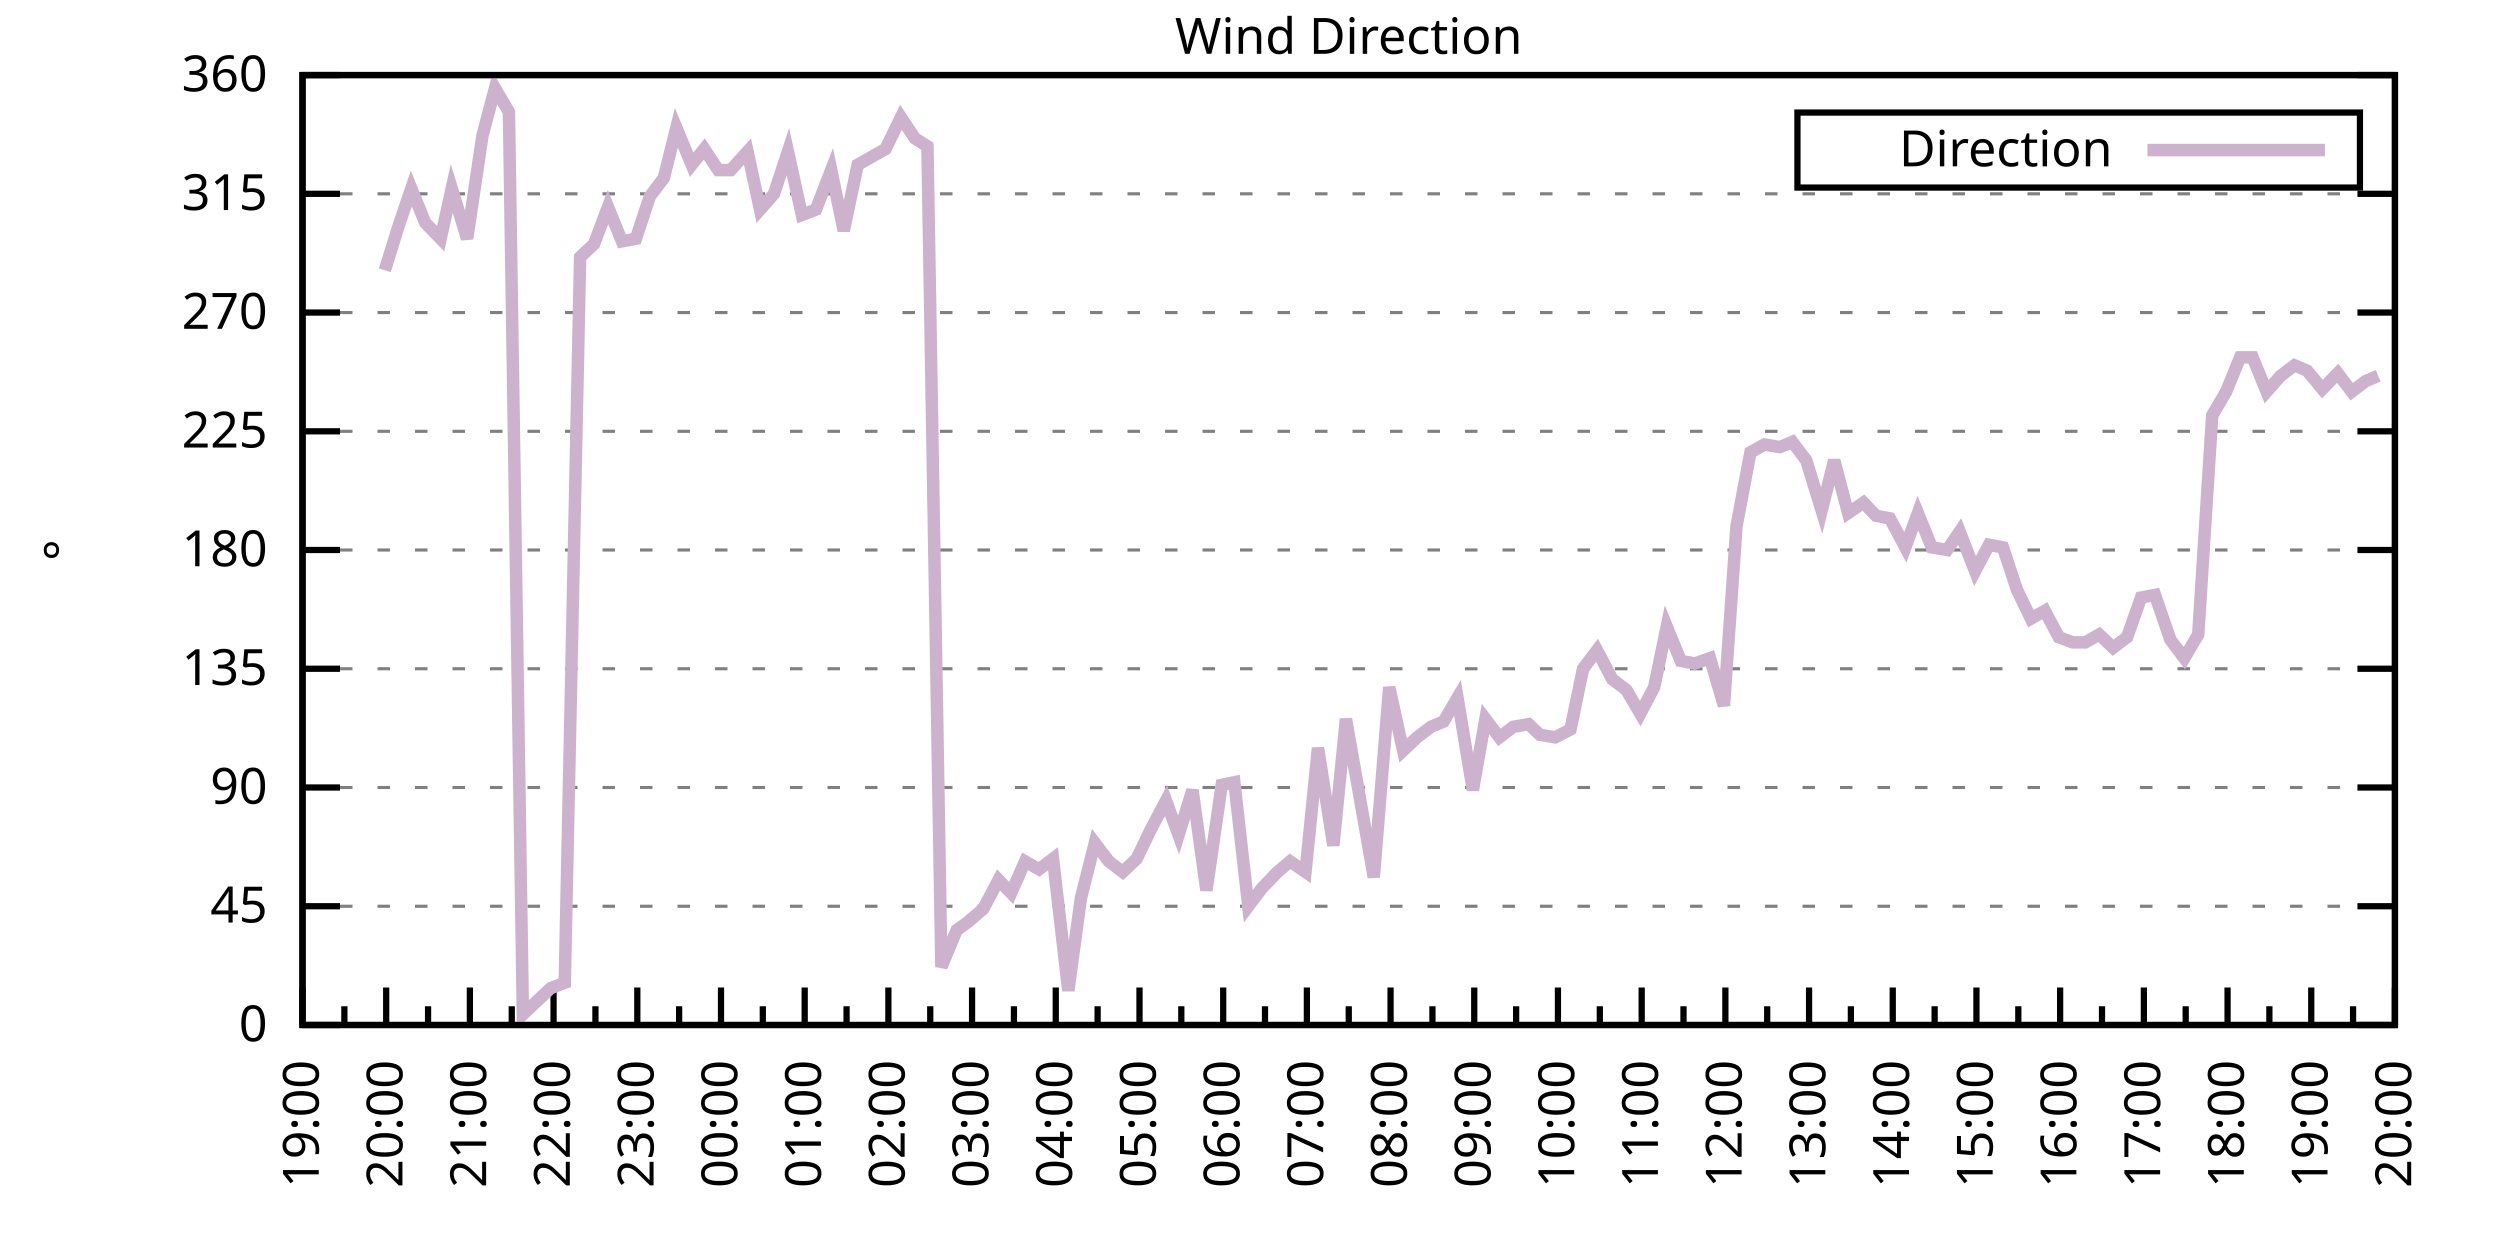
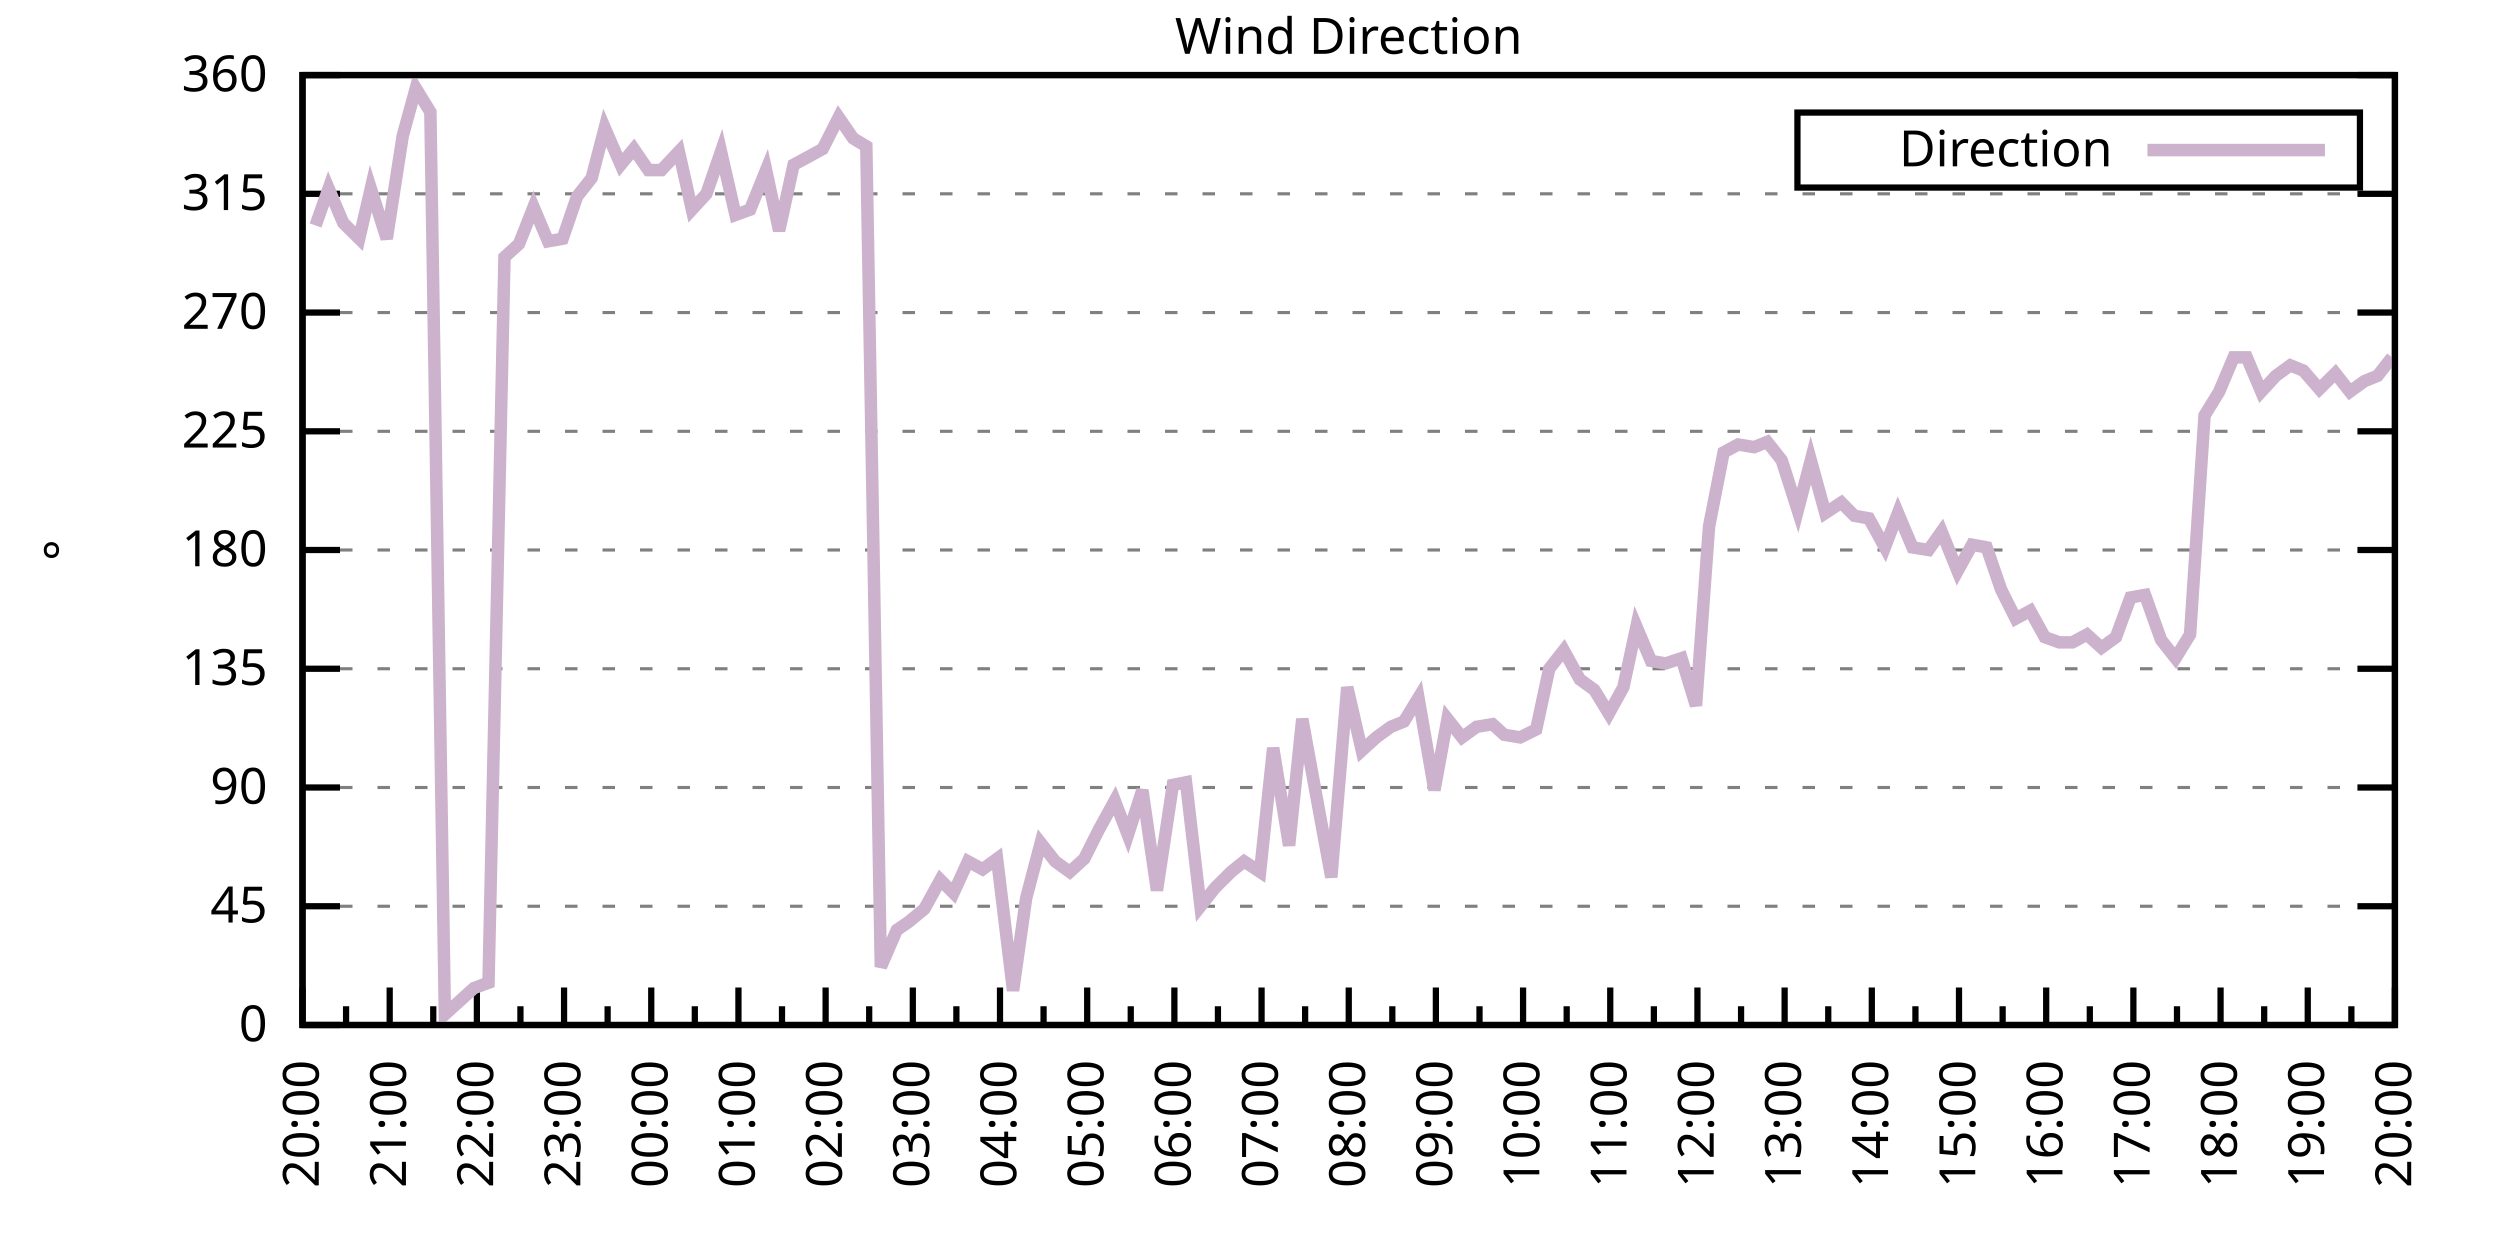
<svg xmlns="http://www.w3.org/2000/svg" xmlns:xlink="http://www.w3.org/1999/xlink" width="400" height="200" viewBox="0 0 400 200">
  <g id="gnuplot_canvas">
    <rect x="0" y="0" width="400" height="200" fill="none" />
    <defs>
      <circle id="gpDot" r="0.5" stroke-width="0.5" stroke="currentColor" />
      <path id="gpPt0" stroke-width="0.333" stroke="currentColor" d="M-1,0 h2 M0,-1 v2" />
      <path id="gpPt1" stroke-width="0.333" stroke="currentColor" d="M-1,-1 L1,1 M1,-1 L-1,1" />
      <path id="gpPt2" stroke-width="0.333" stroke="currentColor" d="M-1,0 L1,0 M0,-1 L0,1 M-1,-1 L1,1 M-1,1 L1,-1" />
      <rect id="gpPt3" stroke-width="0.333" stroke="currentColor" x="-1" y="-1" width="2" height="2" />
      <rect id="gpPt4" stroke-width="0.333" stroke="currentColor" fill="currentColor" x="-1" y="-1" width="2" height="2" />
      <circle id="gpPt5" stroke-width="0.333" stroke="currentColor" cx="0" cy="0" r="1" />
      <use xlink:href="#gpPt5" id="gpPt6" fill="currentColor" stroke="none" />
      <path id="gpPt7" stroke-width="0.333" stroke="currentColor" d="M0,-1.33 L-1.33,0.67 L1.33,0.67 z" />
      <use xlink:href="#gpPt7" id="gpPt8" fill="currentColor" stroke="none" />
      <use xlink:href="#gpPt7" id="gpPt9" stroke="currentColor" transform="rotate(180)" />
      <use xlink:href="#gpPt9" id="gpPt10" fill="currentColor" stroke="none" />
      <use xlink:href="#gpPt3" id="gpPt11" stroke="currentColor" transform="rotate(45)" />
      <use xlink:href="#gpPt11" id="gpPt12" fill="currentColor" stroke="none" />
      <path id="gpPt13" stroke-width="0.333" stroke="currentColor" d="M0,1.330 L1.265,0.411 L0.782,-1.067 L-0.782,-1.076 L-1.265,0.411 z" />
      <use xlink:href="#gpPt13" id="gpPt14" fill="currentColor" stroke="none" />
      <filter id="textbox" filterUnits="objectBoundingBox" x="0" y="0" height="1" width="1">
        <feFlood flood-color="white" flood-opacity="1" result="bgnd" />
        <feComposite in="SourceGraphic" in2="bgnd" operator="atop" />
      </filter>
      <filter id="greybox" filterUnits="objectBoundingBox" x="0" y="0" height="1" width="1">
        <feFlood flood-color="lightgrey" flood-opacity="1" result="grey" />
        <feComposite in="SourceGraphic" in2="grey" operator="atop" />
      </filter>
    </defs>
    <g fill="none" color="white" stroke="currentColor" stroke-width="1.00" stroke-linecap="butt" stroke-linejoin="miter">
</g>
    <g fill="none" color="black" stroke="currentColor" stroke-width="1.00" stroke-linecap="butt" stroke-linejoin="miter">
      <g stroke="none" shape-rendering="crispEdges">
        <polygon fill="rgb(255, 255, 255)" points="48.40,164.00 383.18,164.00 383.18,12.02 48.40,12.02 " />
      </g>
    </g>
    <g fill="none" color="black" stroke="currentColor" stroke-width="1.00" stroke-linecap="butt" stroke-linejoin="miter">
</g>
    <g fill="none" color="black" stroke="black" stroke-width="0.50" stroke-linecap="butt" stroke-linejoin="miter">
</g>
    <g fill="none" color="gray" stroke="currentColor" stroke-width="0.50" stroke-linecap="butt" stroke-linejoin="miter">
      <path stroke="gray" stroke-dasharray="2,4" class="gridline" d="M48.40,164.00 L383.19,164.00  " />
    </g>
    <g fill="none" color="gray" stroke="gray" stroke-width="1.00" stroke-linecap="butt" stroke-linejoin="miter">
</g>
    <g fill="none" color="black" stroke="currentColor" stroke-width="1.00" stroke-linecap="butt" stroke-linejoin="miter">
      <path stroke="black" d="M48.40,164.00 L54.40,164.00 M383.19,164.00 L377.19,164.00  " />
      <g transform="translate(42.80,166.60)" stroke="none" fill="black" font-family="Sans" font-size="8.00" text-anchor="end">
        <text>
          <tspan font-family="Sans"> 0</tspan>
        </text>
      </g>
    </g>
    <g fill="none" color="black" stroke="currentColor" stroke-width="1.00" stroke-linecap="butt" stroke-linejoin="miter">
</g>
    <g fill="none" color="black" stroke="black" stroke-width="0.50" stroke-linecap="butt" stroke-linejoin="miter">
</g>
    <g fill="none" color="gray" stroke="currentColor" stroke-width="0.50" stroke-linecap="butt" stroke-linejoin="miter">
      <path stroke="gray" stroke-dasharray="2,4" class="gridline" d="M48.40,145.00 L383.19,145.00  " />
    </g>
    <g fill="none" color="gray" stroke="gray" stroke-width="1.00" stroke-linecap="butt" stroke-linejoin="miter">
</g>
    <g fill="none" color="black" stroke="currentColor" stroke-width="1.00" stroke-linecap="butt" stroke-linejoin="miter">
      <path stroke="black" d="M48.40,145.00 L54.40,145.00 M383.19,145.00 L377.19,145.00  " />
      <g transform="translate(42.80,147.60)" stroke="none" fill="black" font-family="Sans" font-size="8.00" text-anchor="end">
        <text>
          <tspan font-family="Sans"> 45</tspan>
        </text>
      </g>
    </g>
    <g fill="none" color="black" stroke="currentColor" stroke-width="1.00" stroke-linecap="butt" stroke-linejoin="miter">
</g>
    <g fill="none" color="black" stroke="black" stroke-width="0.50" stroke-linecap="butt" stroke-linejoin="miter">
</g>
    <g fill="none" color="gray" stroke="currentColor" stroke-width="0.50" stroke-linecap="butt" stroke-linejoin="miter">
      <path stroke="gray" stroke-dasharray="2,4" class="gridline" d="M48.40,126.00 L383.19,126.00  " />
    </g>
    <g fill="none" color="gray" stroke="gray" stroke-width="1.00" stroke-linecap="butt" stroke-linejoin="miter">
</g>
    <g fill="none" color="black" stroke="currentColor" stroke-width="1.00" stroke-linecap="butt" stroke-linejoin="miter">
      <path stroke="black" d="M48.40,126.00 L54.40,126.00 M383.19,126.00 L377.19,126.00  " />
      <g transform="translate(42.80,128.60)" stroke="none" fill="black" font-family="Sans" font-size="8.00" text-anchor="end">
        <text>
          <tspan font-family="Sans"> 90</tspan>
        </text>
      </g>
    </g>
    <g fill="none" color="black" stroke="currentColor" stroke-width="1.00" stroke-linecap="butt" stroke-linejoin="miter">
</g>
    <g fill="none" color="black" stroke="black" stroke-width="0.50" stroke-linecap="butt" stroke-linejoin="miter">
</g>
    <g fill="none" color="gray" stroke="currentColor" stroke-width="0.50" stroke-linecap="butt" stroke-linejoin="miter">
      <path stroke="gray" stroke-dasharray="2,4" class="gridline" d="M48.40,107.00 L383.19,107.00  " />
    </g>
    <g fill="none" color="gray" stroke="gray" stroke-width="1.00" stroke-linecap="butt" stroke-linejoin="miter">
</g>
    <g fill="none" color="black" stroke="currentColor" stroke-width="1.00" stroke-linecap="butt" stroke-linejoin="miter">
      <path stroke="black" d="M48.40,107.00 L54.40,107.00 M383.19,107.00 L377.19,107.00  " />
      <g transform="translate(42.80,109.60)" stroke="none" fill="black" font-family="Sans" font-size="8.00" text-anchor="end">
        <text>
          <tspan font-family="Sans"> 135</tspan>
        </text>
      </g>
    </g>
    <g fill="none" color="black" stroke="currentColor" stroke-width="1.00" stroke-linecap="butt" stroke-linejoin="miter">
</g>
    <g fill="none" color="black" stroke="black" stroke-width="0.50" stroke-linecap="butt" stroke-linejoin="miter">
</g>
    <g fill="none" color="gray" stroke="currentColor" stroke-width="0.50" stroke-linecap="butt" stroke-linejoin="miter">
      <path stroke="gray" stroke-dasharray="2,4" class="gridline" d="M48.40,88.00 L383.19,88.00  " />
    </g>
    <g fill="none" color="gray" stroke="gray" stroke-width="1.00" stroke-linecap="butt" stroke-linejoin="miter">
</g>
    <g fill="none" color="black" stroke="currentColor" stroke-width="1.00" stroke-linecap="butt" stroke-linejoin="miter">
      <path stroke="black" d="M48.40,88.00 L54.40,88.00 M383.19,88.00 L377.19,88.00  " />
      <g transform="translate(42.80,90.60)" stroke="none" fill="black" font-family="Sans" font-size="8.00" text-anchor="end">
        <text>
          <tspan font-family="Sans"> 180</tspan>
        </text>
      </g>
    </g>
    <g fill="none" color="black" stroke="currentColor" stroke-width="1.00" stroke-linecap="butt" stroke-linejoin="miter">
</g>
    <g fill="none" color="black" stroke="black" stroke-width="0.50" stroke-linecap="butt" stroke-linejoin="miter">
</g>
    <g fill="none" color="gray" stroke="currentColor" stroke-width="0.50" stroke-linecap="butt" stroke-linejoin="miter">
      <path stroke="gray" stroke-dasharray="2,4" class="gridline" d="M48.40,69.01 L383.19,69.01  " />
    </g>
    <g fill="none" color="gray" stroke="gray" stroke-width="1.00" stroke-linecap="butt" stroke-linejoin="miter">
</g>
    <g fill="none" color="black" stroke="currentColor" stroke-width="1.00" stroke-linecap="butt" stroke-linejoin="miter">
      <path stroke="black" d="M48.40,69.01 L54.40,69.01 M383.19,69.01 L377.19,69.01  " />
      <g transform="translate(42.80,71.61)" stroke="none" fill="black" font-family="Sans" font-size="8.00" text-anchor="end">
        <text>
          <tspan font-family="Sans"> 225</tspan>
        </text>
      </g>
    </g>
    <g fill="none" color="black" stroke="currentColor" stroke-width="1.00" stroke-linecap="butt" stroke-linejoin="miter">
</g>
    <g fill="none" color="black" stroke="black" stroke-width="0.50" stroke-linecap="butt" stroke-linejoin="miter">
</g>
    <g fill="none" color="gray" stroke="currentColor" stroke-width="0.50" stroke-linecap="butt" stroke-linejoin="miter">
      <path stroke="gray" stroke-dasharray="2,4" class="gridline" d="M48.40,50.01 L383.19,50.01  " />
    </g>
    <g fill="none" color="gray" stroke="gray" stroke-width="1.00" stroke-linecap="butt" stroke-linejoin="miter">
</g>
    <g fill="none" color="black" stroke="currentColor" stroke-width="1.00" stroke-linecap="butt" stroke-linejoin="miter">
      <path stroke="black" d="M48.40,50.01 L54.40,50.01 M383.19,50.01 L377.19,50.01  " />
      <g transform="translate(42.80,52.61)" stroke="none" fill="black" font-family="Sans" font-size="8.00" text-anchor="end">
        <text>
          <tspan font-family="Sans"> 270</tspan>
        </text>
      </g>
    </g>
    <g fill="none" color="black" stroke="currentColor" stroke-width="1.00" stroke-linecap="butt" stroke-linejoin="miter">
</g>
    <g fill="none" color="black" stroke="black" stroke-width="0.50" stroke-linecap="butt" stroke-linejoin="miter">
</g>
    <g fill="none" color="gray" stroke="currentColor" stroke-width="0.50" stroke-linecap="butt" stroke-linejoin="miter">
      <path stroke="gray" stroke-dasharray="2,4" class="gridline" d="M48.40,31.01 L383.19,31.01  " />
    </g>
    <g fill="none" color="gray" stroke="gray" stroke-width="1.00" stroke-linecap="butt" stroke-linejoin="miter">
</g>
    <g fill="none" color="black" stroke="currentColor" stroke-width="1.00" stroke-linecap="butt" stroke-linejoin="miter">
      <path stroke="black" d="M48.40,31.01 L54.40,31.01 M383.19,31.01 L377.19,31.01  " />
      <g transform="translate(42.80,33.61)" stroke="none" fill="black" font-family="Sans" font-size="8.00" text-anchor="end">
        <text>
          <tspan font-family="Sans"> 315</tspan>
        </text>
      </g>
    </g>
    <g fill="none" color="black" stroke="currentColor" stroke-width="1.00" stroke-linecap="butt" stroke-linejoin="miter">
</g>
    <g fill="none" color="black" stroke="black" stroke-width="0.50" stroke-linecap="butt" stroke-linejoin="miter">
</g>
    <g fill="none" color="gray" stroke="currentColor" stroke-width="0.50" stroke-linecap="butt" stroke-linejoin="miter">
      <path stroke="gray" stroke-dasharray="2,4" class="gridline" d="M48.40,12.01 L383.19,12.01  " />
    </g>
    <g fill="none" color="gray" stroke="gray" stroke-width="1.00" stroke-linecap="butt" stroke-linejoin="miter">
</g>
    <g fill="none" color="black" stroke="currentColor" stroke-width="1.00" stroke-linecap="butt" stroke-linejoin="miter">
      <path stroke="black" d="M48.40,12.01 L54.40,12.01 M383.19,12.01 L377.19,12.01  " />
      <g transform="translate(42.80,14.61)" stroke="none" fill="black" font-family="Sans" font-size="8.00" text-anchor="end">
        <text>
          <tspan font-family="Sans"> 360</tspan>
        </text>
      </g>
    </g>
    <g fill="none" color="black" stroke="currentColor" stroke-width="1.00" stroke-linecap="butt" stroke-linejoin="miter">
      <path stroke="black" d="M48.40,164.00 L48.40,158.00  " />
      <g transform="translate(51.00,169.60) rotate(270)" stroke="none" fill="black" font-family="Sans" font-size="8.00" text-anchor="end">
        <text>
+           <tspan font-family="Sans">20:00</tspan>
+         </text>
+       </g>
+     </g>
+     <g fill="none" color="black" stroke="currentColor" stroke-width="1.00" stroke-linecap="butt" stroke-linejoin="miter">
+       <path stroke="black" d="M55.37,164.00 L55.37,161.00 M62.35,164.00 L62.35,158.00  " />
+       <g transform="translate(64.95,169.60) rotate(270)" stroke="none" fill="black" font-family="Sans" font-size="8.00" text-anchor="end">
+         <text>
+           <tspan font-family="Sans">21:00</tspan>
+         </text>
+       </g>
+     </g>
+     <g fill="none" color="black" stroke="currentColor" stroke-width="1.00" stroke-linecap="butt" stroke-linejoin="miter">
+       <path stroke="black" d="M69.32,164.00 L69.32,161.00 M76.30,164.00 L76.30,158.00  " />
+       <g transform="translate(78.90,169.60) rotate(270)" stroke="none" fill="black" font-family="Sans" font-size="8.00" text-anchor="end">
+         <text>
+           <tspan font-family="Sans">22:00</tspan>
+         </text>
+       </g>
+     </g>
+     <g fill="none" color="black" stroke="currentColor" stroke-width="1.00" stroke-linecap="butt" stroke-linejoin="miter">
+       <path stroke="black" d="M83.27,164.00 L83.27,161.00 M90.25,164.00 L90.25,158.00  " />
+       <g transform="translate(92.85,169.60) rotate(270)" stroke="none" fill="black" font-family="Sans" font-size="8.00" text-anchor="end">
+         <text>
+           <tspan font-family="Sans">23:00</tspan>
+         </text>
+       </g>
+     </g>
+     <g fill="none" color="black" stroke="currentColor" stroke-width="1.00" stroke-linecap="butt" stroke-linejoin="miter">
+       <path stroke="black" d="M97.22,164.00 L97.22,161.00 M104.20,164.00 L104.20,158.00  " />
+       <g transform="translate(106.80,169.60) rotate(270)" stroke="none" fill="black" font-family="Sans" font-size="8.00" text-anchor="end">
+         <text>
+           <tspan font-family="Sans">00:00</tspan>
+         </text>
+       </g>
+     </g>
+     <g fill="none" color="black" stroke="currentColor" stroke-width="1.00" stroke-linecap="butt" stroke-linejoin="miter">
+       <path stroke="black" d="M111.17,164.00 L111.17,161.00 M118.15,164.00 L118.15,158.00  " />
+       <g transform="translate(120.75,169.60) rotate(270)" stroke="none" fill="black" font-family="Sans" font-size="8.00" text-anchor="end">
+         <text>
+           <tspan font-family="Sans">01:00</tspan>
+         </text>
+       </g>
+     </g>
+     <g fill="none" color="black" stroke="currentColor" stroke-width="1.00" stroke-linecap="butt" stroke-linejoin="miter">
+       <path stroke="black" d="M125.12,164.00 L125.12,161.00 M132.10,164.00 L132.10,158.00  " />
+       <g transform="translate(134.70,169.60) rotate(270)" stroke="none" fill="black" font-family="Sans" font-size="8.00" text-anchor="end">
+         <text>
+           <tspan font-family="Sans">02:00</tspan>
+         </text>
+       </g>
+     </g>
+     <g fill="none" color="black" stroke="currentColor" stroke-width="1.00" stroke-linecap="butt" stroke-linejoin="miter">
+       <path stroke="black" d="M139.07,164.00 L139.07,161.00 M146.05,164.00 L146.05,158.00  " />
+       <g transform="translate(148.65,169.60) rotate(270)" stroke="none" fill="black" font-family="Sans" font-size="8.00" text-anchor="end">
+         <text>
+           <tspan font-family="Sans">03:00</tspan>
+         </text>
+       </g>
+     </g>
+     <g fill="none" color="black" stroke="currentColor" stroke-width="1.00" stroke-linecap="butt" stroke-linejoin="miter">
+       <path stroke="black" d="M153.02,164.00 L153.02,161.00 M160.00,164.00 L160.00,158.00  " />
+       <g transform="translate(162.60,169.60) rotate(270)" stroke="none" fill="black" font-family="Sans" font-size="8.00" text-anchor="end">
+         <text>
+           <tspan font-family="Sans">04:00</tspan>
+         </text>
+       </g>
+     </g>
+     <g fill="none" color="black" stroke="currentColor" stroke-width="1.00" stroke-linecap="butt" stroke-linejoin="miter">
+       <path stroke="black" d="M166.97,164.00 L166.97,161.00 M173.95,164.00 L173.95,158.00  " />
+       <g transform="translate(176.55,169.60) rotate(270)" stroke="none" fill="black" font-family="Sans" font-size="8.00" text-anchor="end">
+         <text>
+           <tspan font-family="Sans">05:00</tspan>
+         </text>
+       </g>
+     </g>
+     <g fill="none" color="black" stroke="currentColor" stroke-width="1.00" stroke-linecap="butt" stroke-linejoin="miter">
+       <path stroke="black" d="M180.92,164.00 L180.92,161.00 M187.90,164.00 L187.90,158.00  " />
+       <g transform="translate(190.50,169.60) rotate(270)" stroke="none" fill="black" font-family="Sans" font-size="8.00" text-anchor="end">
+         <text>
+           <tspan font-family="Sans">06:00</tspan>
+         </text>
+       </g>
+     </g>
+     <g fill="none" color="black" stroke="currentColor" stroke-width="1.00" stroke-linecap="butt" stroke-linejoin="miter">
+       <path stroke="black" d="M194.87,164.00 L194.87,161.00 M201.85,164.00 L201.85,158.00  " />
+       <g transform="translate(204.45,169.60) rotate(270)" stroke="none" fill="black" font-family="Sans" font-size="8.00" text-anchor="end">
+         <text>
+           <tspan font-family="Sans">07:00</tspan>
+         </text>
+       </g>
+     </g>
+     <g fill="none" color="black" stroke="currentColor" stroke-width="1.00" stroke-linecap="butt" stroke-linejoin="miter">
+       <path stroke="black" d="M208.82,164.00 L208.82,161.00 M215.80,164.00 L215.80,158.00  " />
+       <g transform="translate(218.40,169.60) rotate(270)" stroke="none" fill="black" font-family="Sans" font-size="8.00" text-anchor="end">
+         <text>
+           <tspan font-family="Sans">08:00</tspan>
+         </text>
+       </g>
+     </g>
+     <g fill="none" color="black" stroke="currentColor" stroke-width="1.00" stroke-linecap="butt" stroke-linejoin="miter">
+       <path stroke="black" d="M222.77,164.00 L222.77,161.00 M229.74,164.00 L229.74,158.00  " />
+       <g transform="translate(232.34,169.60) rotate(270)" stroke="none" fill="black" font-family="Sans" font-size="8.00" text-anchor="end">
+         <text>
+           <tspan font-family="Sans">09:00</tspan>
+         </text>
+       </g>
+     </g>
+     <g fill="none" color="black" stroke="currentColor" stroke-width="1.00" stroke-linecap="butt" stroke-linejoin="miter">
+       <path stroke="black" d="M236.72,164.00 L236.72,161.00 M243.69,164.00 L243.69,158.00  " />
+       <g transform="translate(246.29,169.60) rotate(270)" stroke="none" fill="black" font-family="Sans" font-size="8.00" text-anchor="end">
+         <text>
+           <tspan font-family="Sans">10:00</tspan>
+         </text>
+       </g>
+     </g>
+     <g fill="none" color="black" stroke="currentColor" stroke-width="1.00" stroke-linecap="butt" stroke-linejoin="miter">
+       <path stroke="black" d="M250.67,164.00 L250.67,161.00 M257.64,164.00 L257.64,158.00  " />
+       <g transform="translate(260.24,169.60) rotate(270)" stroke="none" fill="black" font-family="Sans" font-size="8.00" text-anchor="end">
+         <text>
+           <tspan font-family="Sans">11:00</tspan>
+         </text>
+       </g>
+     </g>
+     <g fill="none" color="black" stroke="currentColor" stroke-width="1.00" stroke-linecap="butt" stroke-linejoin="miter">
+       <path stroke="black" d="M264.62,164.00 L264.62,161.00 M271.59,164.00 L271.59,158.00  " />
+       <g transform="translate(274.19,169.60) rotate(270)" stroke="none" fill="black" font-family="Sans" font-size="8.00" text-anchor="end">
+         <text>
+           <tspan font-family="Sans">12:00</tspan>
+         </text>
+       </g>
+     </g>
+     <g fill="none" color="black" stroke="currentColor" stroke-width="1.00" stroke-linecap="butt" stroke-linejoin="miter">
+       <path stroke="black" d="M278.57,164.00 L278.57,161.00 M285.54,164.00 L285.54,158.00  " />
+       <g transform="translate(288.14,169.60) rotate(270)" stroke="none" fill="black" font-family="Sans" font-size="8.00" text-anchor="end">
+         <text>
+           <tspan font-family="Sans">13:00</tspan>
+         </text>
+       </g>
+     </g>
+     <g fill="none" color="black" stroke="currentColor" stroke-width="1.00" stroke-linecap="butt" stroke-linejoin="miter">
+       <path stroke="black" d="M292.52,164.00 L292.52,161.00 M299.49,164.00 L299.49,158.00  " />
+       <g transform="translate(302.09,169.60) rotate(270)" stroke="none" fill="black" font-family="Sans" font-size="8.00" text-anchor="end">
+         <text>
+           <tspan font-family="Sans">14:00</tspan>
+         </text>
+       </g>
+     </g>
+     <g fill="none" color="black" stroke="currentColor" stroke-width="1.00" stroke-linecap="butt" stroke-linejoin="miter">
+       <path stroke="black" d="M306.47,164.00 L306.47,161.00 M313.44,164.00 L313.44,158.00  " />
+       <g transform="translate(316.04,169.60) rotate(270)" stroke="none" fill="black" font-family="Sans" font-size="8.00" text-anchor="end">
+         <text>
+           <tspan font-family="Sans">15:00</tspan>
+         </text>
+       </g>
+     </g>
+     <g fill="none" color="black" stroke="currentColor" stroke-width="1.00" stroke-linecap="butt" stroke-linejoin="miter">
+       <path stroke="black" d="M320.42,164.00 L320.42,161.00 M327.39,164.00 L327.39,158.00  " />
+       <g transform="translate(329.99,169.60) rotate(270)" stroke="none" fill="black" font-family="Sans" font-size="8.00" text-anchor="end">
+         <text>
+           <tspan font-family="Sans">16:00</tspan>
+         </text>
+       </g>
+     </g>
+     <g fill="none" color="black" stroke="currentColor" stroke-width="1.00" stroke-linecap="butt" stroke-linejoin="miter">
+       <path stroke="black" d="M334.37,164.00 L334.37,161.00 M341.34,164.00 L341.34,158.00  " />
+       <g transform="translate(343.94,169.60) rotate(270)" stroke="none" fill="black" font-family="Sans" font-size="8.00" text-anchor="end">
+         <text>
+           <tspan font-family="Sans">17:00</tspan>
+         </text>
+       </g>
+     </g>
+     <g fill="none" color="black" stroke="currentColor" stroke-width="1.00" stroke-linecap="butt" stroke-linejoin="miter">
+       <path stroke="black" d="M348.32,164.00 L348.32,161.00 M355.29,164.00 L355.29,158.00  " />
+       <g transform="translate(357.89,169.60) rotate(270)" stroke="none" fill="black" font-family="Sans" font-size="8.00" text-anchor="end">
+         <text>
+           <tspan font-family="Sans">18:00</tspan>
+         </text>
+       </g>
+     </g>
+     <g fill="none" color="black" stroke="currentColor" stroke-width="1.00" stroke-linecap="butt" stroke-linejoin="miter">
+       <path stroke="black" d="M362.27,164.00 L362.27,161.00 M369.24,164.00 L369.24,158.00  " />
+       <g transform="translate(371.84,169.60) rotate(270)" stroke="none" fill="black" font-family="Sans" font-size="8.00" text-anchor="end">
+         <text>
          <tspan font-family="Sans">19:00</tspan>
        </text>
      </g>
    </g>
    <g fill="none" color="black" stroke="currentColor" stroke-width="1.00" stroke-linecap="butt" stroke-linejoin="miter">
-       <path stroke="black" d="M55.10,164.00 L55.10,161.00 M61.79,164.00 L61.79,158.00  " />
-       <g transform="translate(64.39,169.60) rotate(270)" stroke="none" fill="black" font-family="Sans" font-size="8.00" text-anchor="end">
-         <text>
-           <tspan font-family="Sans">20:00</tspan>
-         </text>
-       </g>
-     </g>
-     <g fill="none" color="black" stroke="currentColor" stroke-width="1.00" stroke-linecap="butt" stroke-linejoin="miter">
-       <path stroke="black" d="M68.49,164.00 L68.49,161.00 M75.18,164.00 L75.18,158.00  " />
-       <g transform="translate(77.78,169.60) rotate(270)" stroke="none" fill="black" font-family="Sans" font-size="8.00" text-anchor="end">
-         <text>
-           <tspan font-family="Sans">21:00</tspan>
-         </text>
-       </g>
-     </g>
-     <g fill="none" color="black" stroke="currentColor" stroke-width="1.00" stroke-linecap="butt" stroke-linejoin="miter">
-       <path stroke="black" d="M81.88,164.00 L81.88,161.00 M88.57,164.00 L88.57,158.00  " />
-       <g transform="translate(91.17,169.60) rotate(270)" stroke="none" fill="black" font-family="Sans" font-size="8.00" text-anchor="end">
-         <text>
-           <tspan font-family="Sans">22:00</tspan>
-         </text>
-       </g>
-     </g>
-     <g fill="none" color="black" stroke="currentColor" stroke-width="1.00" stroke-linecap="butt" stroke-linejoin="miter">
-       <path stroke="black" d="M95.27,164.00 L95.27,161.00 M101.97,164.00 L101.97,158.00  " />
-       <g transform="translate(104.57,169.60) rotate(270)" stroke="none" fill="black" font-family="Sans" font-size="8.00" text-anchor="end">
-         <text>
-           <tspan font-family="Sans">23:00</tspan>
-         </text>
-       </g>
-     </g>
-     <g fill="none" color="black" stroke="currentColor" stroke-width="1.00" stroke-linecap="butt" stroke-linejoin="miter">
-       <path stroke="black" d="M108.66,164.00 L108.66,161.00 M115.36,164.00 L115.36,158.00  " />
-       <g transform="translate(117.96,169.60) rotate(270)" stroke="none" fill="black" font-family="Sans" font-size="8.00" text-anchor="end">
-         <text>
-           <tspan font-family="Sans">00:00</tspan>
-         </text>
-       </g>
-     </g>
-     <g fill="none" color="black" stroke="currentColor" stroke-width="1.00" stroke-linecap="butt" stroke-linejoin="miter">
-       <path stroke="black" d="M122.05,164.00 L122.05,161.00 M128.75,164.00 L128.75,158.00  " />
-       <g transform="translate(131.35,169.60) rotate(270)" stroke="none" fill="black" font-family="Sans" font-size="8.00" text-anchor="end">
-         <text>
-           <tspan font-family="Sans">01:00</tspan>
-         </text>
-       </g>
-     </g>
-     <g fill="none" color="black" stroke="currentColor" stroke-width="1.00" stroke-linecap="butt" stroke-linejoin="miter">
-       <path stroke="black" d="M135.45,164.00 L135.45,161.00 M142.14,164.00 L142.14,158.00  " />
-       <g transform="translate(144.74,169.60) rotate(270)" stroke="none" fill="black" font-family="Sans" font-size="8.00" text-anchor="end">
-         <text>
-           <tspan font-family="Sans">02:00</tspan>
-         </text>
-       </g>
-     </g>
-     <g fill="none" color="black" stroke="currentColor" stroke-width="1.00" stroke-linecap="butt" stroke-linejoin="miter">
-       <path stroke="black" d="M148.84,164.00 L148.84,161.00 M155.53,164.00 L155.53,158.00  " />
-       <g transform="translate(158.13,169.60) rotate(270)" stroke="none" fill="black" font-family="Sans" font-size="8.00" text-anchor="end">
-         <text>
-           <tspan font-family="Sans">03:00</tspan>
-         </text>
-       </g>
-     </g>
-     <g fill="none" color="black" stroke="currentColor" stroke-width="1.00" stroke-linecap="butt" stroke-linejoin="miter">
-       <path stroke="black" d="M162.23,164.00 L162.23,161.00 M168.92,164.00 L168.92,158.00  " />
-       <g transform="translate(171.52,169.60) rotate(270)" stroke="none" fill="black" font-family="Sans" font-size="8.00" text-anchor="end">
-         <text>
-           <tspan font-family="Sans">04:00</tspan>
-         </text>
-       </g>
-     </g>
-     <g fill="none" color="black" stroke="currentColor" stroke-width="1.00" stroke-linecap="butt" stroke-linejoin="miter">
-       <path stroke="black" d="M175.62,164.00 L175.62,161.00 M182.32,164.00 L182.32,158.00  " />
-       <g transform="translate(184.92,169.60) rotate(270)" stroke="none" fill="black" font-family="Sans" font-size="8.00" text-anchor="end">
-         <text>
-           <tspan font-family="Sans">05:00</tspan>
-         </text>
-       </g>
-     </g>
-     <g fill="none" color="black" stroke="currentColor" stroke-width="1.00" stroke-linecap="butt" stroke-linejoin="miter">
-       <path stroke="black" d="M189.01,164.00 L189.01,161.00 M195.71,164.00 L195.71,158.00  " />
-       <g transform="translate(198.31,169.60) rotate(270)" stroke="none" fill="black" font-family="Sans" font-size="8.00" text-anchor="end">
-         <text>
-           <tspan font-family="Sans">06:00</tspan>
-         </text>
-       </g>
-     </g>
-     <g fill="none" color="black" stroke="currentColor" stroke-width="1.00" stroke-linecap="butt" stroke-linejoin="miter">
-       <path stroke="black" d="M202.40,164.00 L202.40,161.00 M209.10,164.00 L209.10,158.00  " />
-       <g transform="translate(211.70,169.60) rotate(270)" stroke="none" fill="black" font-family="Sans" font-size="8.00" text-anchor="end">
-         <text>
-           <tspan font-family="Sans">07:00</tspan>
-         </text>
-       </g>
-     </g>
-     <g fill="none" color="black" stroke="currentColor" stroke-width="1.00" stroke-linecap="butt" stroke-linejoin="miter">
-       <path stroke="black" d="M215.80,164.00 L215.80,161.00 M222.49,164.00 L222.49,158.00  " />
-       <g transform="translate(225.09,169.60) rotate(270)" stroke="none" fill="black" font-family="Sans" font-size="8.00" text-anchor="end">
-         <text>
-           <tspan font-family="Sans">08:00</tspan>
-         </text>
-       </g>
-     </g>
-     <g fill="none" color="black" stroke="currentColor" stroke-width="1.00" stroke-linecap="butt" stroke-linejoin="miter">
-       <path stroke="black" d="M229.19,164.00 L229.19,161.00 M235.88,164.00 L235.88,158.00  " />
-       <g transform="translate(238.48,169.60) rotate(270)" stroke="none" fill="black" font-family="Sans" font-size="8.00" text-anchor="end">
-         <text>
-           <tspan font-family="Sans">09:00</tspan>
-         </text>
-       </g>
-     </g>
-     <g fill="none" color="black" stroke="currentColor" stroke-width="1.00" stroke-linecap="butt" stroke-linejoin="miter">
-       <path stroke="black" d="M242.58,164.00 L242.58,161.00 M249.27,164.00 L249.27,158.00  " />
-       <g transform="translate(251.87,169.60) rotate(270)" stroke="none" fill="black" font-family="Sans" font-size="8.00" text-anchor="end">
-         <text>
-           <tspan font-family="Sans">10:00</tspan>
-         </text>
-       </g>
-     </g>
-     <g fill="none" color="black" stroke="currentColor" stroke-width="1.00" stroke-linecap="butt" stroke-linejoin="miter">
-       <path stroke="black" d="M255.97,164.00 L255.97,161.00 M262.67,164.00 L262.67,158.00  " />
-       <g transform="translate(265.27,169.60) rotate(270)" stroke="none" fill="black" font-family="Sans" font-size="8.00" text-anchor="end">
-         <text>
-           <tspan font-family="Sans">11:00</tspan>
-         </text>
-       </g>
-     </g>
-     <g fill="none" color="black" stroke="currentColor" stroke-width="1.00" stroke-linecap="butt" stroke-linejoin="miter">
-       <path stroke="black" d="M269.36,164.00 L269.36,161.00 M276.06,164.00 L276.06,158.00  " />
-       <g transform="translate(278.66,169.60) rotate(270)" stroke="none" fill="black" font-family="Sans" font-size="8.00" text-anchor="end">
-         <text>
-           <tspan font-family="Sans">12:00</tspan>
-         </text>
-       </g>
-     </g>
-     <g fill="none" color="black" stroke="currentColor" stroke-width="1.00" stroke-linecap="butt" stroke-linejoin="miter">
-       <path stroke="black" d="M282.75,164.00 L282.75,161.00 M289.45,164.00 L289.45,158.00  " />
-       <g transform="translate(292.05,169.60) rotate(270)" stroke="none" fill="black" font-family="Sans" font-size="8.00" text-anchor="end">
-         <text>
-           <tspan font-family="Sans">13:00</tspan>
-         </text>
-       </g>
-     </g>
-     <g fill="none" color="black" stroke="currentColor" stroke-width="1.00" stroke-linecap="butt" stroke-linejoin="miter">
-       <path stroke="black" d="M296.14,164.00 L296.14,161.00 M302.84,164.00 L302.84,158.00  " />
-       <g transform="translate(305.44,169.60) rotate(270)" stroke="none" fill="black" font-family="Sans" font-size="8.00" text-anchor="end">
-         <text>
-           <tspan font-family="Sans">14:00</tspan>
-         </text>
-       </g>
-     </g>
-     <g fill="none" color="black" stroke="currentColor" stroke-width="1.00" stroke-linecap="butt" stroke-linejoin="miter">
-       <path stroke="black" d="M309.54,164.00 L309.54,161.00 M316.23,164.00 L316.23,158.00  " />
-       <g transform="translate(318.83,169.60) rotate(270)" stroke="none" fill="black" font-family="Sans" font-size="8.00" text-anchor="end">
-         <text>
-           <tspan font-family="Sans">15:00</tspan>
-         </text>
-       </g>
-     </g>
-     <g fill="none" color="black" stroke="currentColor" stroke-width="1.00" stroke-linecap="butt" stroke-linejoin="miter">
-       <path stroke="black" d="M322.93,164.00 L322.93,161.00 M329.62,164.00 L329.62,158.00  " />
-       <g transform="translate(332.22,169.60) rotate(270)" stroke="none" fill="black" font-family="Sans" font-size="8.00" text-anchor="end">
-         <text>
-           <tspan font-family="Sans">16:00</tspan>
-         </text>
-       </g>
-     </g>
-     <g fill="none" color="black" stroke="currentColor" stroke-width="1.00" stroke-linecap="butt" stroke-linejoin="miter">
-       <path stroke="black" d="M336.32,164.00 L336.32,161.00 M343.02,164.00 L343.02,158.00  " />
-       <g transform="translate(345.62,169.60) rotate(270)" stroke="none" fill="black" font-family="Sans" font-size="8.00" text-anchor="end">
-         <text>
-           <tspan font-family="Sans">17:00</tspan>
-         </text>
-       </g>
-     </g>
-     <g fill="none" color="black" stroke="currentColor" stroke-width="1.00" stroke-linecap="butt" stroke-linejoin="miter">
-       <path stroke="black" d="M349.71,164.00 L349.71,161.00 M356.41,164.00 L356.41,158.00  " />
-       <g transform="translate(359.01,169.60) rotate(270)" stroke="none" fill="black" font-family="Sans" font-size="8.00" text-anchor="end">
-         <text>
-           <tspan font-family="Sans">18:00</tspan>
-         </text>
-       </g>
-     </g>
-     <g fill="none" color="black" stroke="currentColor" stroke-width="1.00" stroke-linecap="butt" stroke-linejoin="miter">
-       <path stroke="black" d="M363.10,164.00 L363.10,161.00 M369.80,164.00 L369.80,158.00  " />
-       <g transform="translate(372.40,169.60) rotate(270)" stroke="none" fill="black" font-family="Sans" font-size="8.00" text-anchor="end">
-         <text>
-           <tspan font-family="Sans">19:00</tspan>
-         </text>
-       </g>
-     </g>
-     <g fill="none" color="black" stroke="currentColor" stroke-width="1.00" stroke-linecap="butt" stroke-linejoin="miter">
-       <path stroke="black" d="M376.49,164.00 L376.49,161.00 M383.19,164.00 L383.19,158.00  " />
+       <path stroke="black" d="M376.22,164.00 L376.22,161.00 M383.19,164.00 L383.19,158.00  " />
      <g transform="translate(385.79,169.60) rotate(270)" stroke="none" fill="black" font-family="Sans" font-size="8.00" text-anchor="end">
        <text>
          <tspan font-family="Sans">20:00</tspan>
        </text>
      </g>
    </g>
    <g fill="none" color="black" stroke="currentColor" stroke-width="1.00" stroke-linecap="butt" stroke-linejoin="miter">
</g>
    <g fill="none" color="black" stroke="currentColor" stroke-width="1.00" stroke-linecap="butt" stroke-linejoin="miter">
      <path stroke="black" d="M48.40,12.01 L48.40,164.00 L383.19,164.00 L383.19,12.01 L48.40,12.01 Z  " />
    </g>
    <g fill="none" color="black" stroke="currentColor" stroke-width="1.00" stroke-linecap="butt" stroke-linejoin="miter">
      <g transform="translate(12.80,88.01) rotate(270)" stroke="none" fill="black" font-family="Sans" font-size="8.00" text-anchor="middle">
        <text>
          <tspan font-family="Sans">°</tspan>
        </text>
      </g>
    </g>
    <g fill="none" color="black" stroke="currentColor" stroke-width="1.00" stroke-linecap="butt" stroke-linejoin="miter">
</g>
    <g fill="none" color="black" stroke="currentColor" stroke-width="1.00" stroke-linecap="butt" stroke-linejoin="miter">
      <path stroke="black" d="M287.59,30.01 L287.59,18.01 L377.59,18.01 L377.59,30.01 L287.59,30.01 Z  " />
    </g>
    <g id="Wind_direction_plot_1">
      <g fill="none" color="white" stroke="black" stroke-width="2.00" stroke-linecap="butt" stroke-linejoin="miter">
</g>
      <g fill="none" color="black" stroke="currentColor" stroke-width="2.00" stroke-linecap="butt" stroke-linejoin="miter">
        <g transform="translate(337.99,26.61)" stroke="none" fill="black" font-family="Sans" font-size="8.00" text-anchor="end">
          <text>
            <tspan font-family="Sans">Direction</tspan>
          </text>
        </g>
      </g>
      <g fill="none" color="black" stroke="currentColor" stroke-width="2.00" stroke-linecap="butt" stroke-linejoin="miter">
-         <path stroke="rgb(204, 178, 204)" d="M343.59,24.01 L371.99,24.01 M61.57,43.25 L63.80,36.08 L65.81,30.16 L68.04,35.65 L70.50,38.19 L72.28,30.16   L74.74,38.19 L77.19,21.72 L79.20,14.12 L81.43,17.92 L83.66,162.31 L85.90,160.20 L88.13,158.09 L90.36,157.24   L92.82,41.14 L95.05,39.03 L97.28,33.12 L99.51,38.61 L101.74,38.19 L103.98,31.43 L106.21,28.48 L108.22,20.45   L110.67,26.36 L112.68,23.83 L114.91,27.21 L116.92,27.21 L119.60,24.25 L121.61,33.54 L123.84,31.01 L126.07,24.25   L128.30,34.39 L130.54,33.54 L132.99,27.21 L135.00,36.92 L137.23,26.36 L139.46,25.10 L141.69,23.83 L144.15,18.77   L146.38,22.14 L148.39,23.41 L150.62,154.71 L153.08,148.80 L154.86,147.53 L157.32,145.42 L159.77,140.78 L161.78,142.89   L164.01,137.82 L166.25,139.09 L168.48,137.40 L170.93,158.51 L172.94,143.73 L175.17,134.87 L177.41,137.82 L179.64,139.51   L181.87,137.40 L184.10,132.76 L186.56,128.11 L188.57,133.60 L190.80,126.42 L193.03,142.47 L195.48,125.58 L197.49,125.16   L199.73,145.00 L201.96,142.05 L204.41,139.51 L206.42,137.82 L208.88,139.51 L210.88,119.67 L213.34,135.29 L215.35,115.03   L217.80,128.96 L219.81,140.36 L222.27,109.96 L224.50,120.09 L226.73,117.98 L228.96,116.29 L230.97,115.45 L233.20,111.65   L235.66,126.42 L237.67,115.03 L239.90,117.98 L242.13,116.29 L244.59,115.87 L246.37,117.56 L248.83,117.98 L251.28,116.71   L253.29,107.00 L255.52,104.05 L257.98,108.69 L260.21,110.38 L262.44,114.18 L264.67,109.96 L266.68,100.25 L268.92,105.74   L271.15,106.16 L273.60,105.31 L275.83,112.91 L277.84,84.21 L280.07,72.38 L282.31,71.12 L284.76,71.54 L286.77,70.70   L289.00,73.65 L291.46,81.67 L293.47,73.65 L295.70,82.09 L298.15,80.41 L300.16,82.52 L302.39,82.94 L304.85,87.58   L306.86,82.09 L309.09,87.58 L311.54,88.00 L313.55,85.05 L316.01,91.38 L318.24,87.16 L320.47,87.58 L322.70,94.34   L324.94,98.98 L327.17,97.72 L329.40,101.94 L331.63,102.78 L333.64,102.78 L335.87,101.52 L338.10,103.63 L340.34,101.94   L342.57,95.60 L344.80,95.18 L347.26,102.36 L349.49,105.31 L351.72,101.52 L353.95,66.47 L356.18,62.67 L358.42,57.18   L360.42,57.18 L362.66,62.67 L364.89,60.14 L367.12,58.45 L369.13,59.30 L371.58,62.25 L374.04,59.72 L376.27,62.67   L378.50,60.98 L380.51,60.14  " />
+         <path stroke="rgb(204, 178, 204)" d="M343.59,24.01 L371.99,24.01 M50.49,36.08 L52.58,30.16 L54.91,35.65 L57.47,38.19 L59.33,30.16 L61.88,38.19   L64.44,21.72 L66.53,14.12 L68.86,17.92 L71.18,162.31 L73.51,160.20 L75.83,158.09 L78.16,157.24 L80.72,41.14   L83.04,39.03 L85.37,33.12 L87.69,38.61 L90.02,38.19 L92.34,31.43 L94.67,28.48 L96.76,20.45 L99.32,26.36   L101.41,23.83 L103.73,27.21 L105.83,27.21 L108.62,24.25 L110.71,33.54 L113.03,31.01 L115.36,24.25 L117.68,34.39   L120.01,33.54 L122.57,27.21 L124.66,36.92 L126.98,26.36 L129.31,25.10 L131.63,23.83 L134.19,18.77 L136.51,22.14   L138.61,23.41 L140.93,154.71 L143.49,148.80 L145.35,147.53 L147.91,145.42 L150.46,140.78 L152.56,142.89 L154.88,137.82   L157.21,139.09 L159.53,137.40 L162.09,158.51 L164.18,143.73 L166.51,134.87 L168.83,137.82 L171.16,139.51 L173.48,137.40   L175.81,132.76 L178.36,128.11 L180.46,133.60 L182.78,126.42 L185.11,142.47 L187.66,125.58 L189.76,125.16 L192.08,145.00   L194.41,142.05 L196.96,139.51 L199.06,137.82 L201.61,139.51 L203.71,119.67 L206.26,135.29 L208.36,115.03 L210.91,128.96   L213.01,140.36 L215.56,109.96 L217.89,120.09 L220.21,117.98 L222.54,116.29 L224.63,115.45 L226.95,111.65 L229.51,126.42   L231.60,115.03 L233.93,117.98 L236.25,116.29 L238.81,115.87 L240.67,117.56 L243.23,117.98 L245.79,116.71 L247.88,107.00   L250.20,104.05 L252.76,108.69 L255.09,110.38 L257.41,114.18 L259.74,109.96 L261.83,100.25 L264.15,105.74 L266.48,106.16   L269.04,105.31 L271.36,112.91 L273.45,84.21 L275.78,72.38 L278.10,71.12 L280.66,71.54 L282.75,70.70 L285.08,73.65   L287.64,81.67 L289.73,73.65 L292.05,82.09 L294.61,80.41 L296.70,82.52 L299.03,82.94 L301.58,87.58 L303.68,82.09   L306.00,87.58 L308.56,88.00 L310.65,85.05 L313.21,91.38 L315.53,87.16 L317.86,87.58 L320.18,94.34 L322.51,98.98   L324.83,97.72 L327.16,101.94 L329.48,102.78 L331.58,102.78 L333.90,101.52 L336.23,103.63 L338.55,101.94 L340.88,95.60   L343.20,95.18 L345.76,102.36 L348.08,105.31 L350.41,101.52 L352.73,66.47 L355.06,62.67 L357.38,57.18 L359.48,57.18   L361.80,62.67 L364.13,60.14 L366.45,58.45 L368.54,59.30 L371.10,62.25 L373.66,59.72 L375.98,62.67 L378.31,60.98   L380.40,60.14 L382.73,57.18  " />
      </g>
    </g>
    <g fill="none" color="black" stroke="currentColor" stroke-width="2.00" stroke-linecap="butt" stroke-linejoin="miter">
</g>
    <g fill="none" color="black" stroke="black" stroke-width="1.00" stroke-linecap="butt" stroke-linejoin="miter">
</g>
    <g fill="none" color="black" stroke="currentColor" stroke-width="1.00" stroke-linecap="butt" stroke-linejoin="miter">
      <path stroke="black" d="M48.40,12.01 L48.40,164.00 L383.19,164.00 L383.19,12.01 L48.40,12.01 Z  " />
    </g>
    <g fill="none" color="black" stroke="currentColor" stroke-width="1.00" stroke-linecap="butt" stroke-linejoin="miter">
      <g transform="translate(215.79,8.61)" stroke="none" fill="black" font-family="Sans" font-size="8.00" text-anchor="middle">
        <text>
          <tspan font-family="Sans">Wind Direction</tspan>
        </text>
      </g>
    </g>
    <g fill="none" color="black" stroke="currentColor" stroke-width="1.00" stroke-linecap="butt" stroke-linejoin="miter">
</g>
  </g>
</svg>
